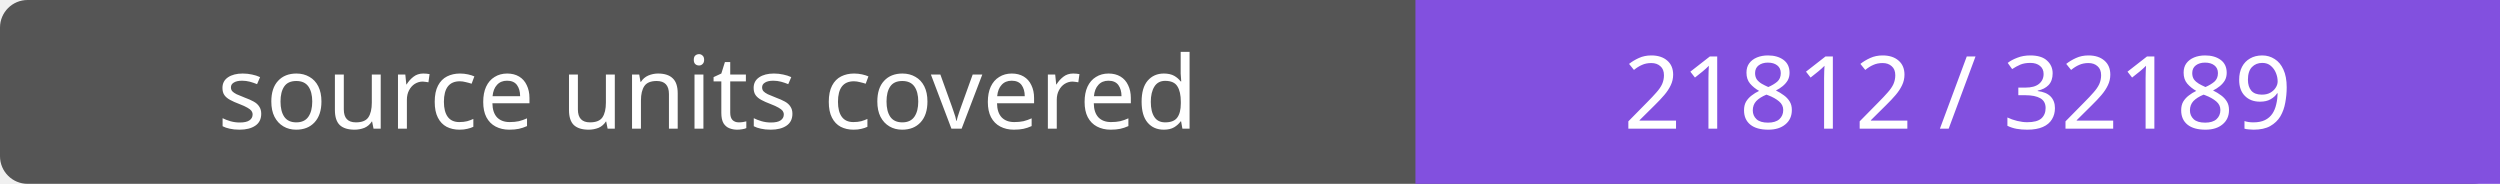
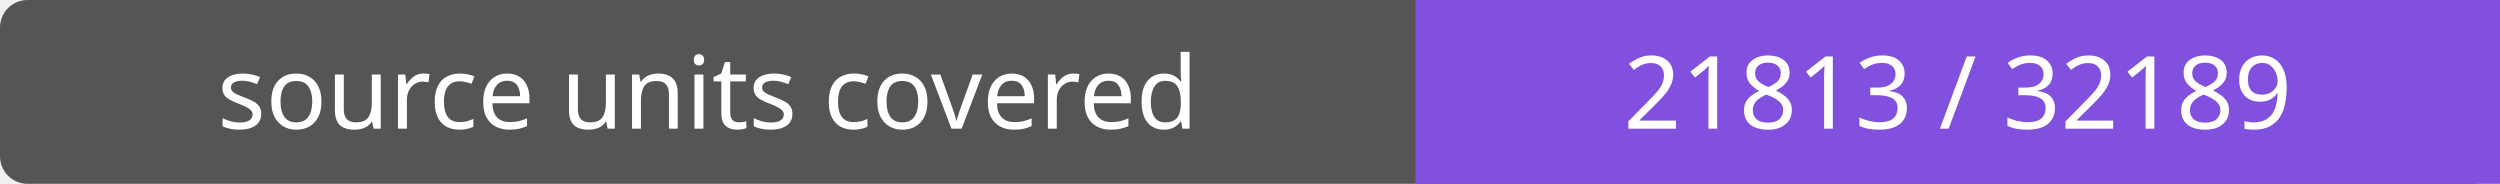
- <svg xmlns="http://www.w3.org/2000/svg" width="272" height="20" role="img" aria-label="source units covered: 21812 / 32189">
+ <svg xmlns="http://www.w3.org/2000/svg" width="272" height="20" role="img" aria-label="source units covered: 21813 / 32189">
  <rect width="272" height="20" rx="3" fill="#555" />
  <path fill="#8250df" d="M154 0h118v20H154z" />
  <g fill="#fff" text-anchor="middle" font-family="Verdana,sans-serif" font-size="11">
    <text x="77.0" y="14">source units covered</text>
-     <text x="213.0" y="14">21812 / 32189</text>
+     <text x="213.0" y="14">21813 / 32189</text>
  </g>
</svg>
